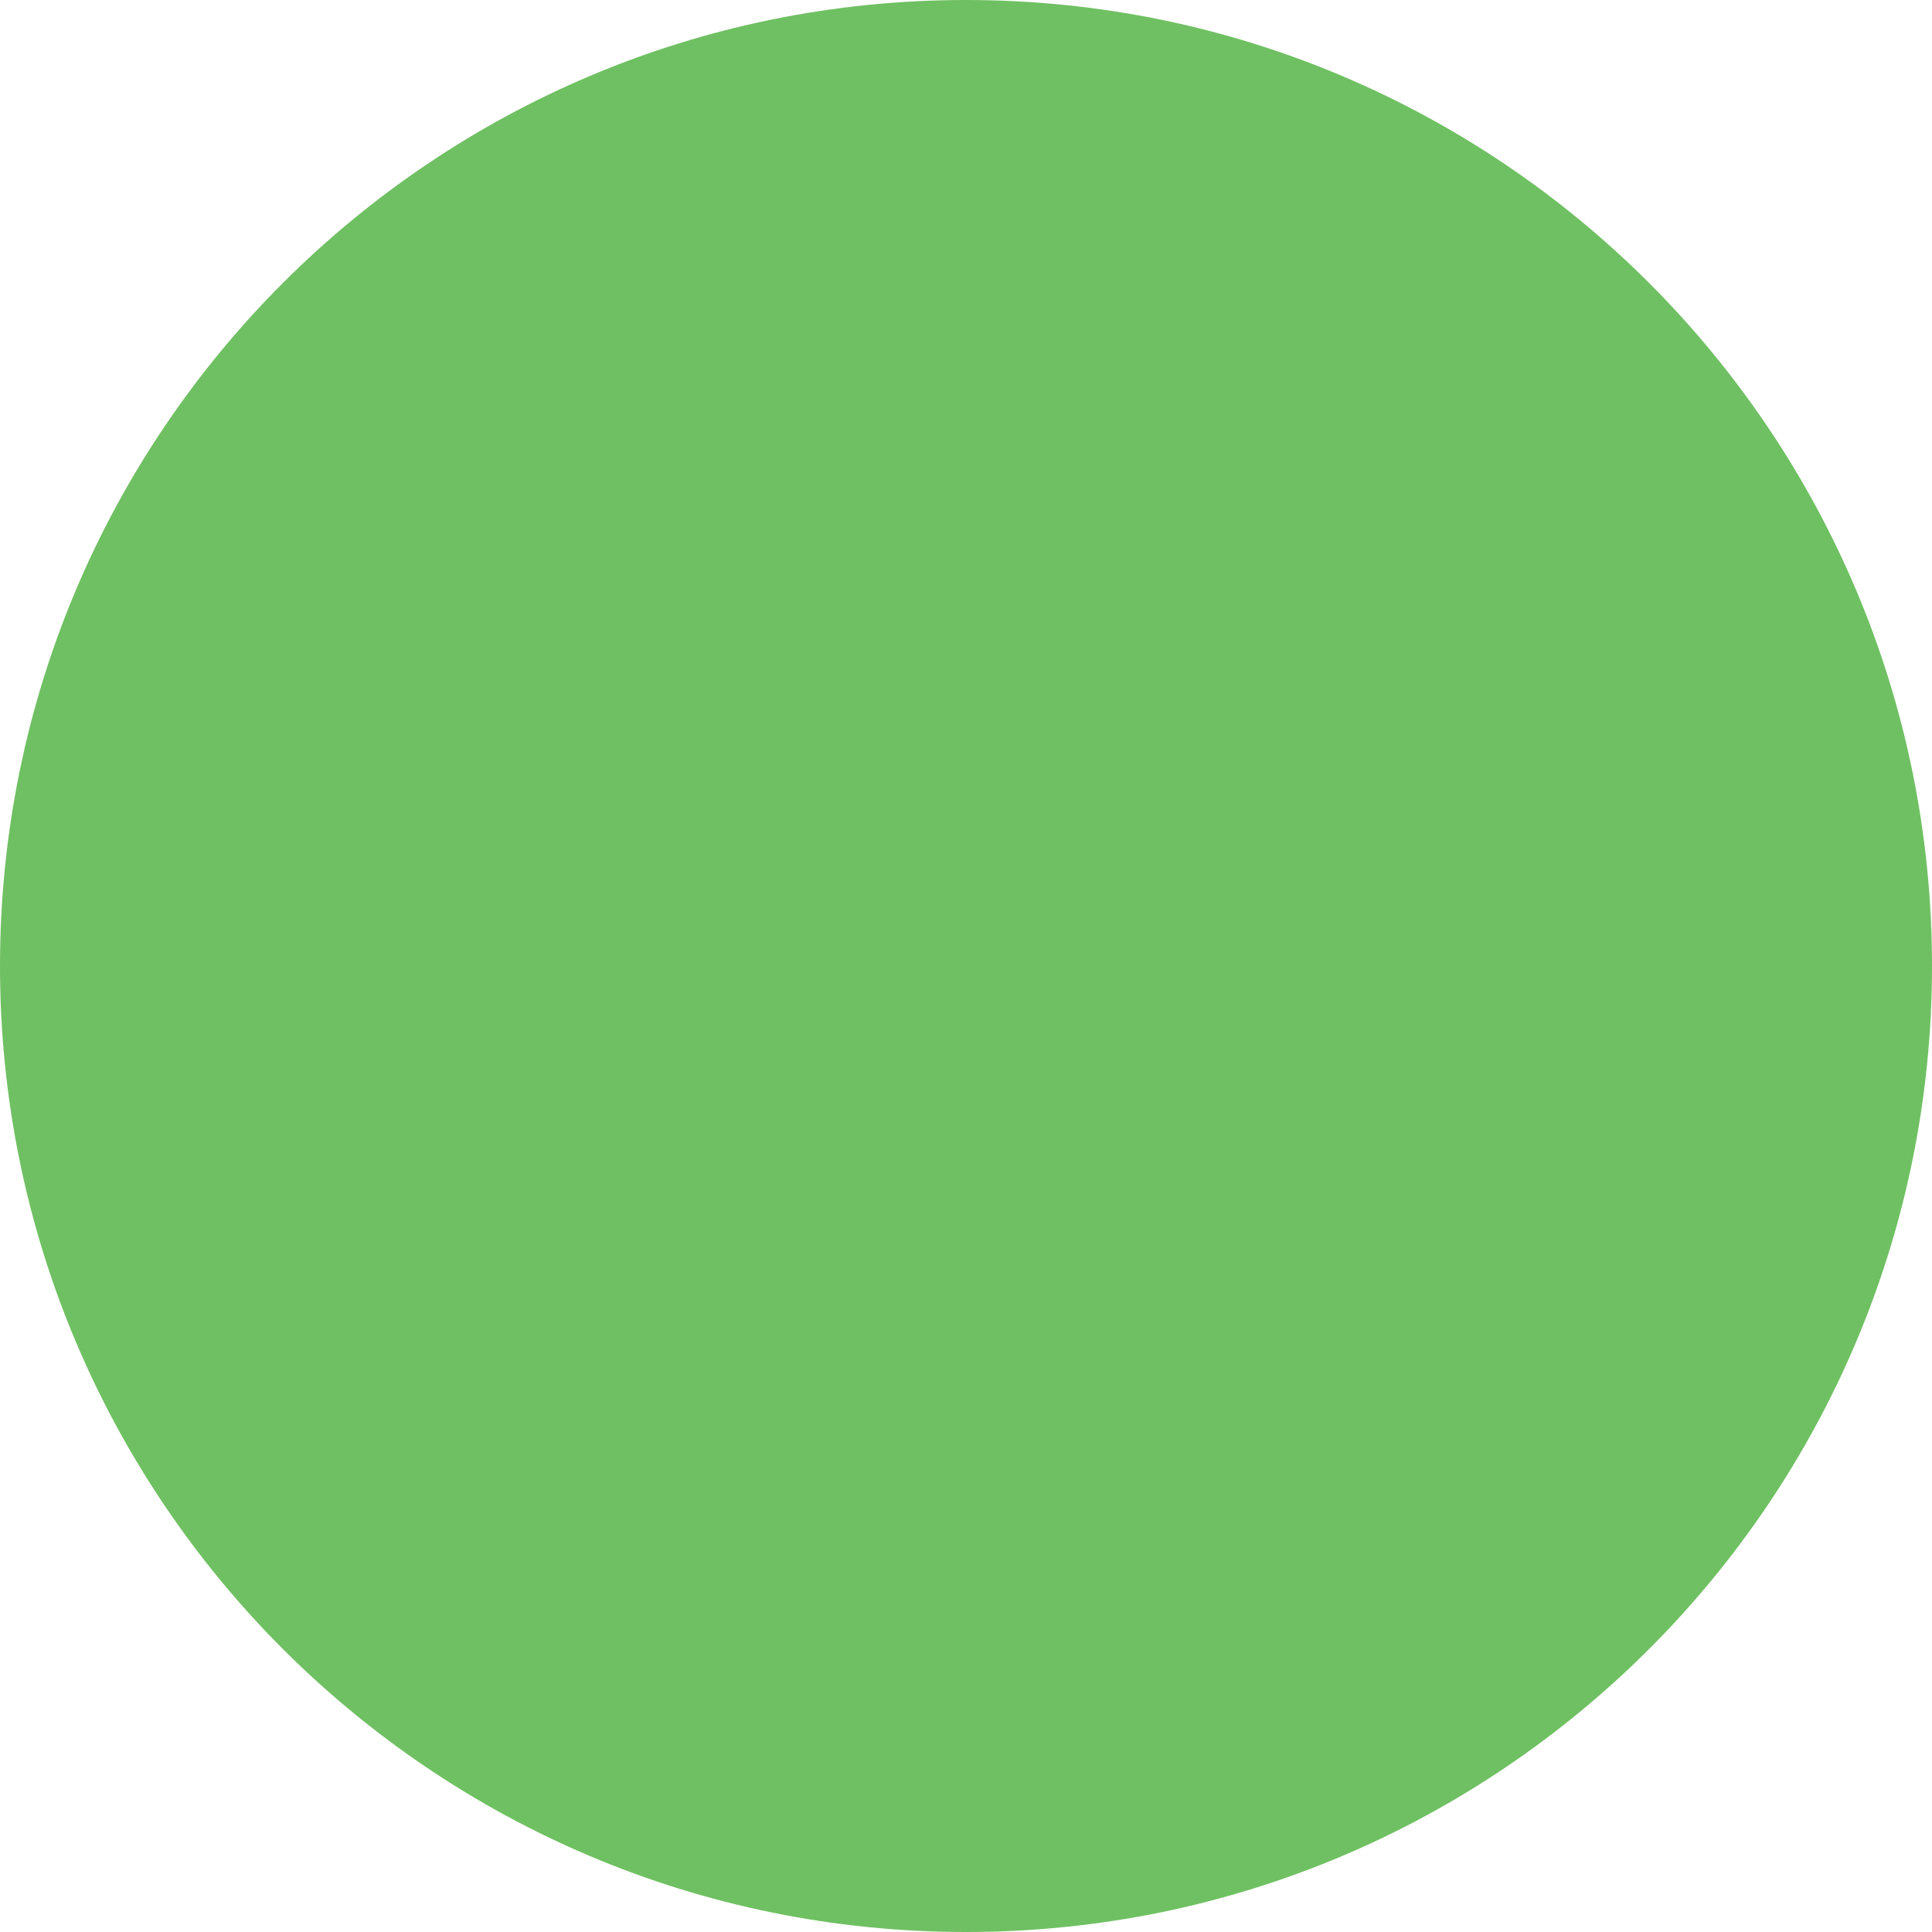
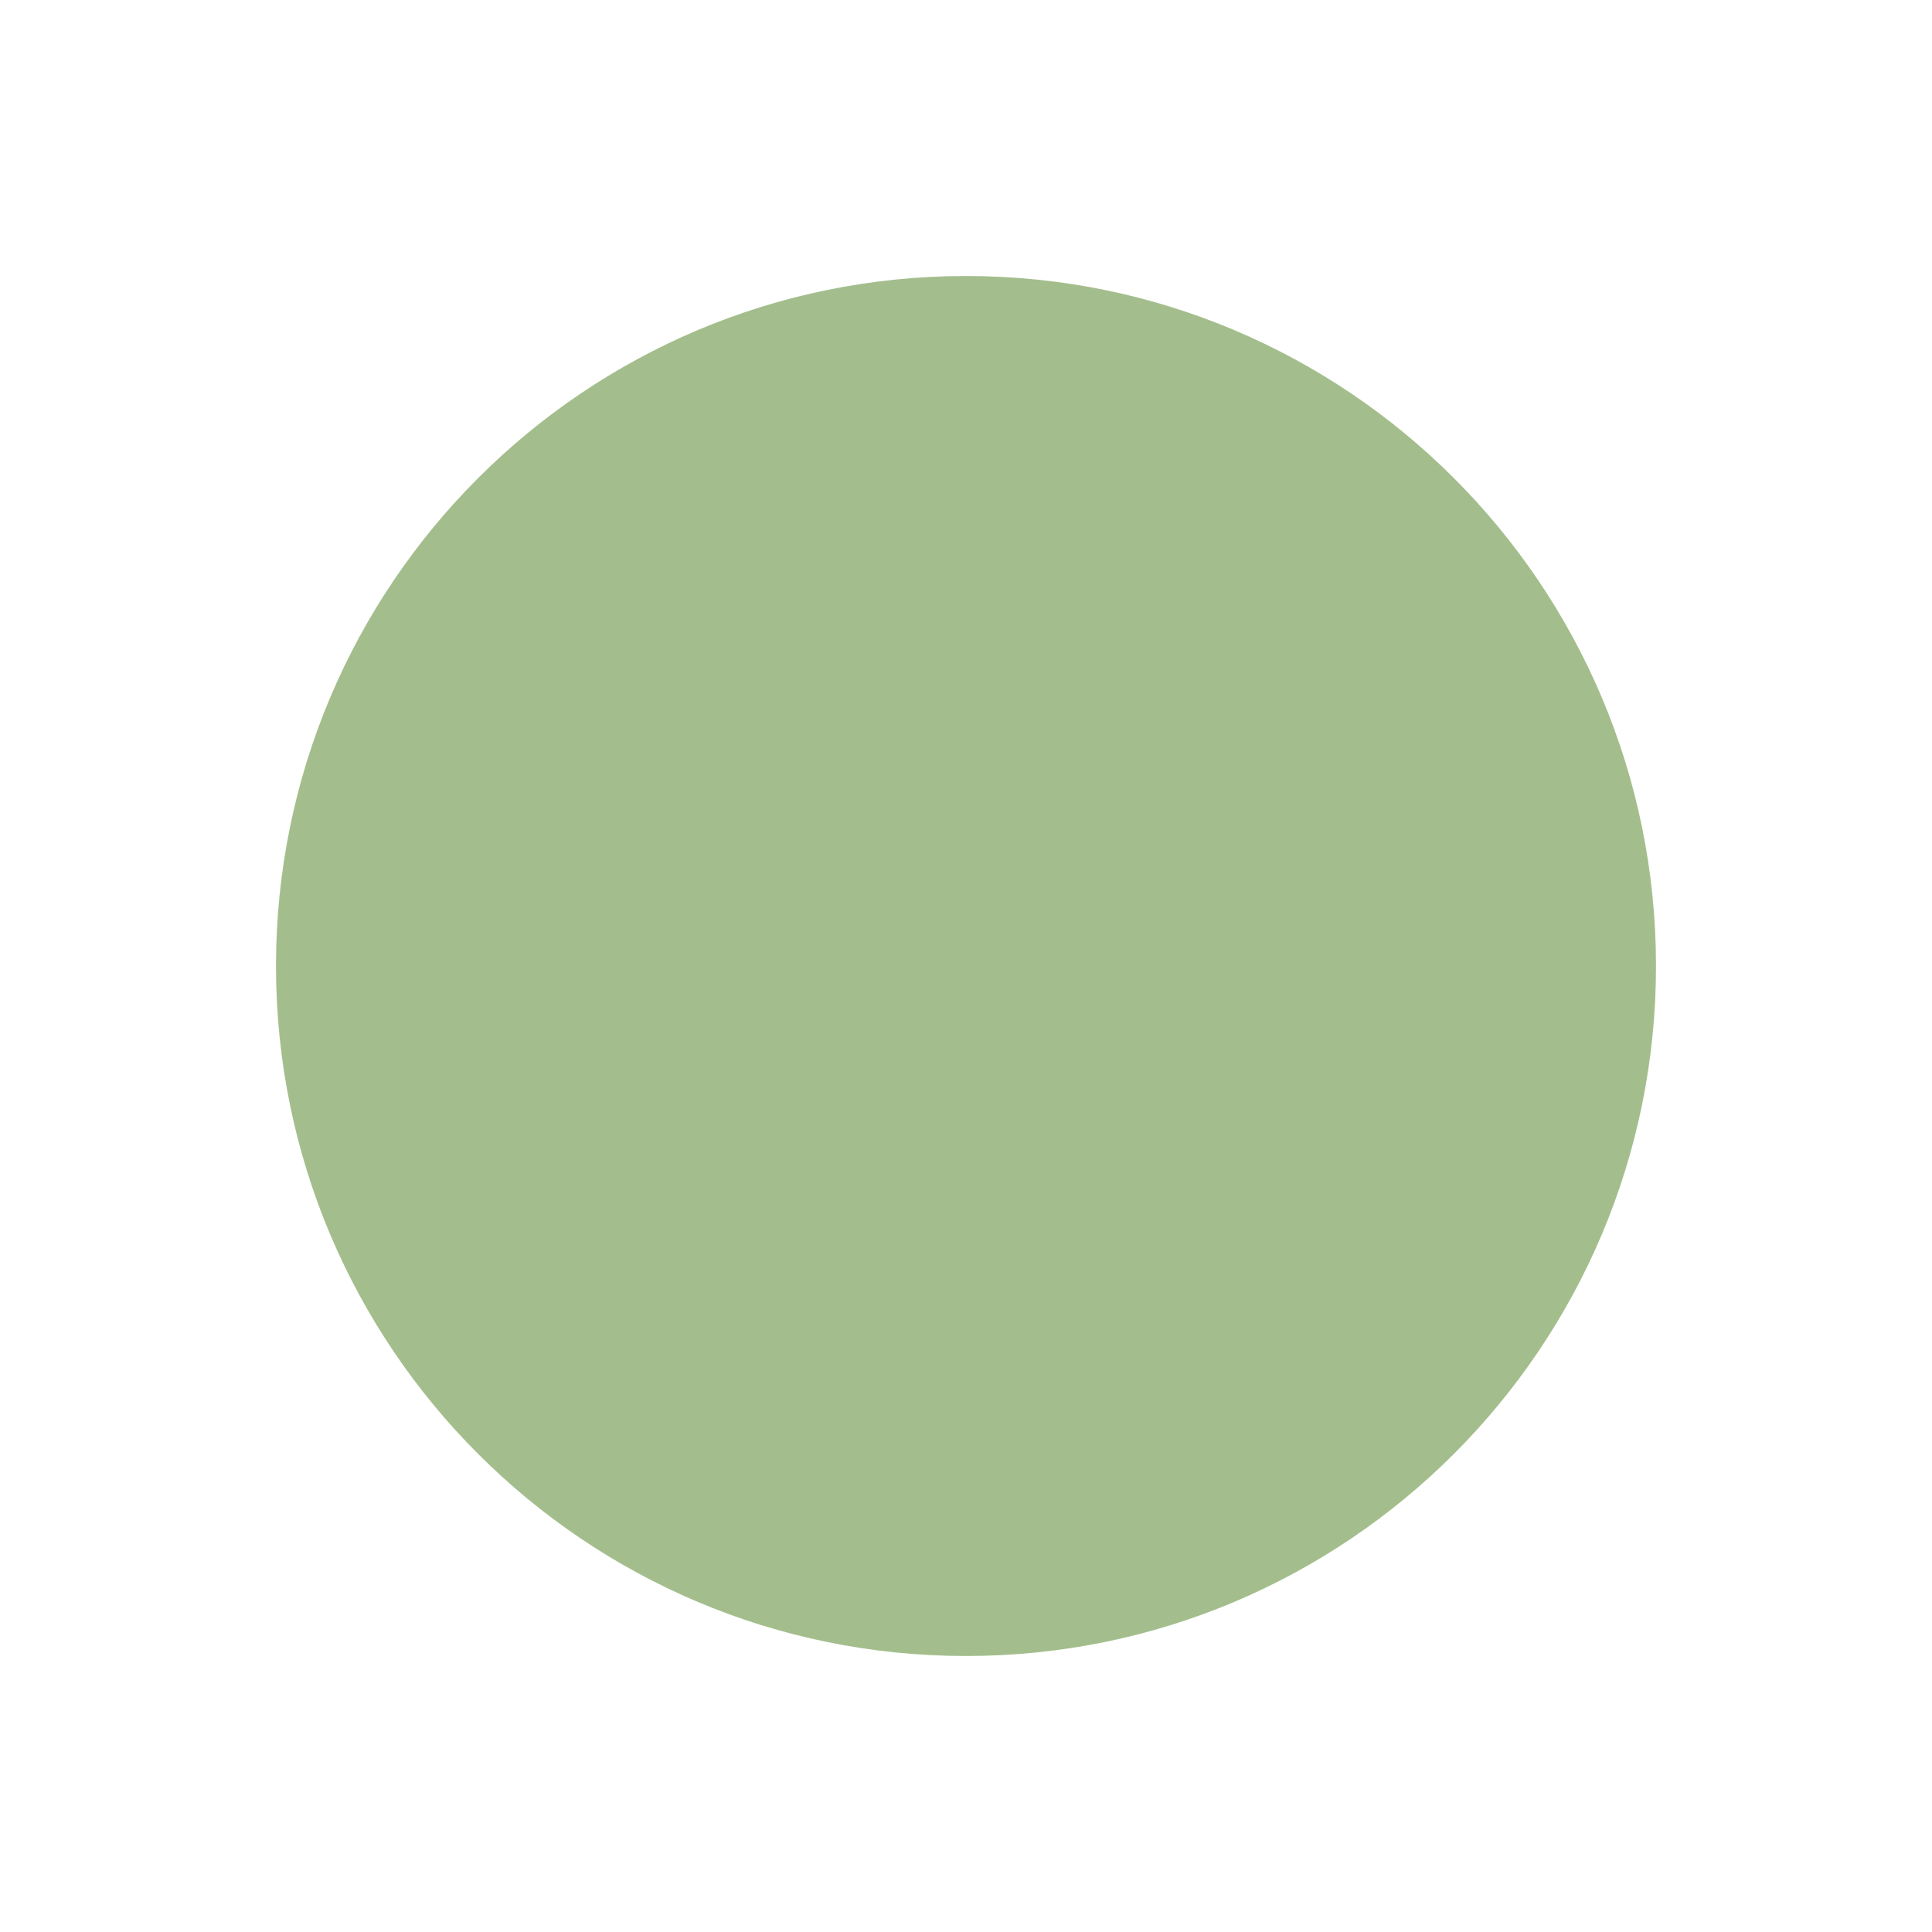
- <svg xmlns="http://www.w3.org/2000/svg" version="1.1" id="Layer_1" x="0px" y="0px" viewBox="0 0 10 10" enable-background="new 0 0 10 10" xml:space="preserve">
-   <circle fill="#6FC062" cx="5" cy="5" r="5" />
+ <svg xmlns="http://www.w3.org/2000/svg" width="14" height="14" viewBox="0 0 14 14">
+   <circle cx="7" cy="7" r="5" fill="#A3BE8C" />
</svg>
